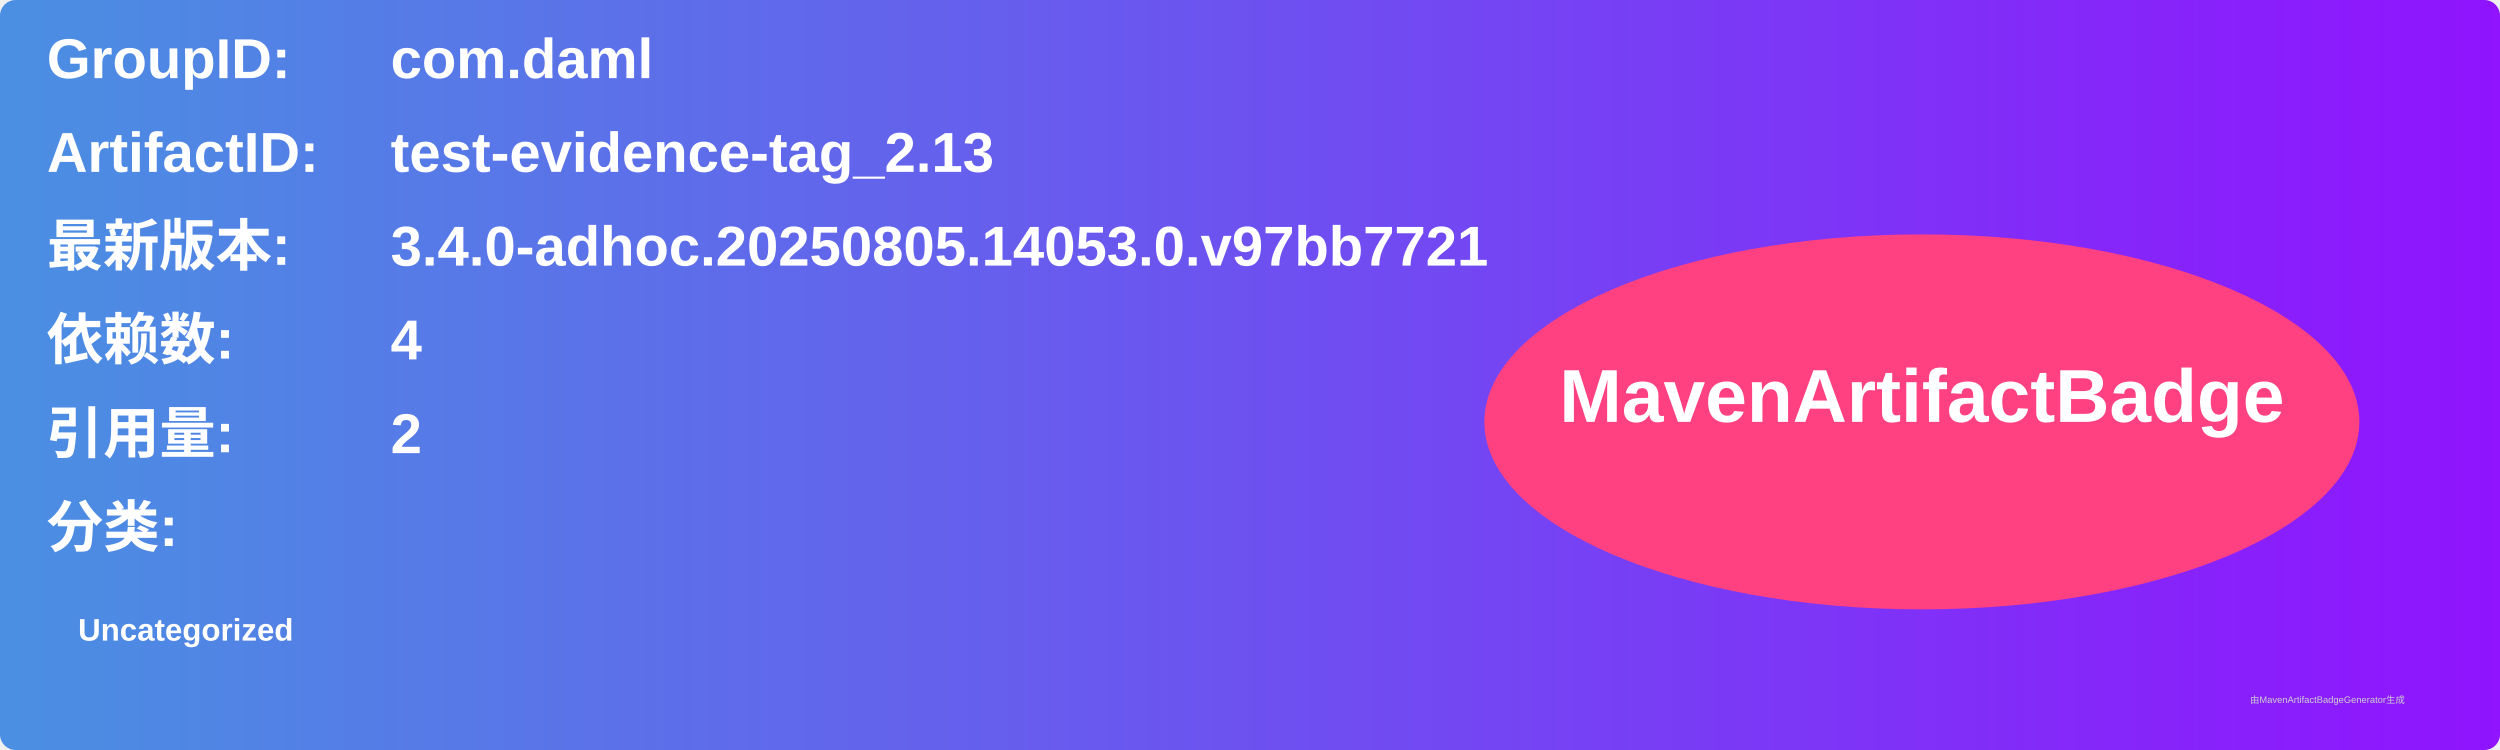
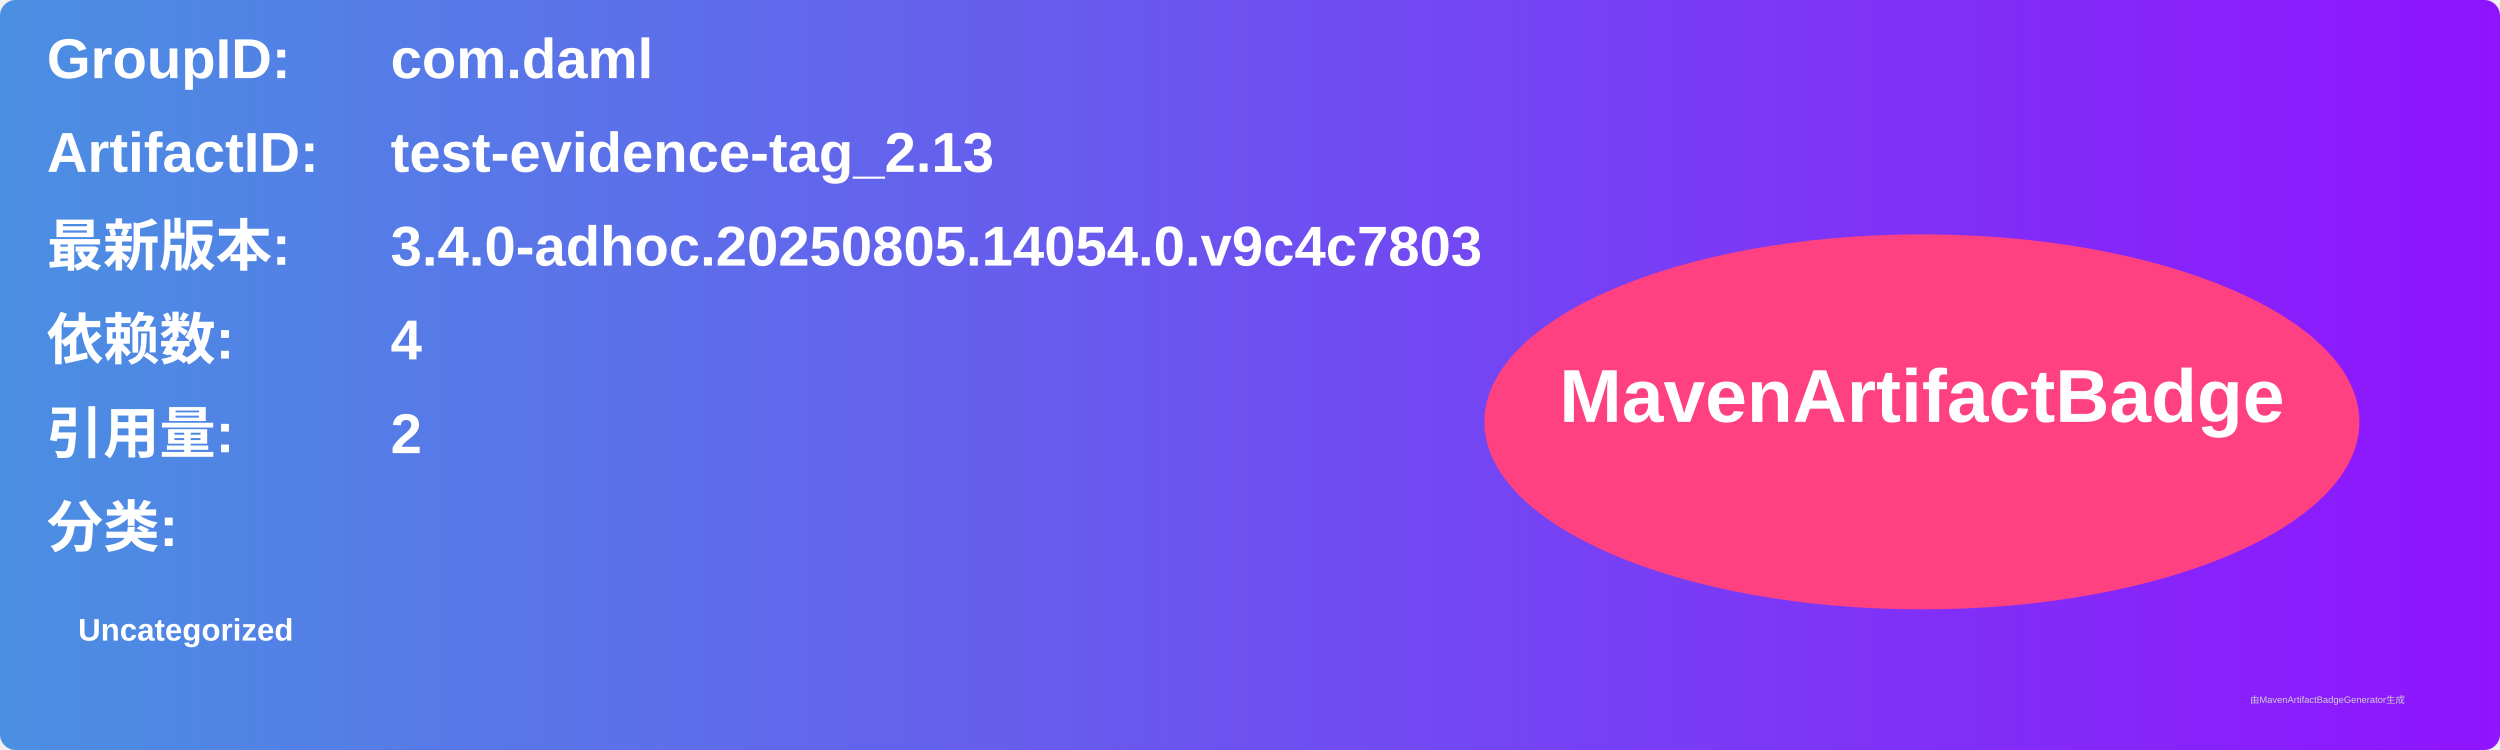
<svg xmlns="http://www.w3.org/2000/svg" width="800" height="240" viewBox="0 0 800 240">
  <linearGradient id="grad" x1="0%" y1="0%" x2="100%" y2="0%">
    <stop offset="0%" stop-color="#4a90e2" />
    <stop offset="100%" stop-color="#9013fe" />
  </linearGradient>
  <rect width="100%" height="100%" rx="5" ry="5" fill="url(#grad)" />
  <g transform="translate(15, 15)">
    <text x="0" y="10" font-family="Arial" font-size="18" fill="white" font-weight="bold" width="260">GroupID:</text>
    <text x="110" y="10" font-family="Arial" font-size="18" fill="white" font-weight="bold" width="460">com.daml</text>
    <text x="0" y="40" font-family="Arial" font-size="18" fill="white" font-weight="bold" width="260">ArtifactID:</text>
    <text x="110" y="40" font-family="Arial" font-size="18" fill="white" font-weight="bold" width="460">test-evidence-tag_2.13</text>
    <text x="0" y="70" font-family="Arial" font-size="18" fill="white" font-weight="bold">最新版本:</text>
    <text x="110" y="70" font-family="Arial" font-size="18" fill="white" font-weight="bold">
-       <tspan font-weight="bold">3.4.0-adhoc.20250805.14053.0.v97bb7721</tspan>
+       <tspan font-weight="bold">3.4.0-adhoc.20250805.14054.0.v9c4c7803</tspan>
    </text>
    <text x="0" y="100" font-family="Arial" font-size="18" fill="white" font-weight="bold">依赖数: </text>
    <text x="110" y="100" font-family="Arial" font-size="18" fill="white">
      <tspan font-weight="bold">4</tspan>
    </text>
    <text x="0" y="130" font-family="Arial" font-size="18" fill="white" font-weight="bold">引用量: </text>
    <text x="110" y="130" font-family="Arial" font-size="18" fill="white">
      <tspan font-weight="bold">2</tspan>
    </text>
    <text x="0" y="160" font-family="Arial" font-size="18" fill="white" font-weight="bold">分类:</text>
    <text x="10" y="190" font-family="Arial" font-size="10" fill="white">
      <tspan font-weight="bold">Uncategorized</tspan>
    </text>
    <ellipse cx="600" cy="120" rx="140" ry="60" fill="#ff4081" />
    <text x="600" y="120" text-anchor="middle" font-family="Arial" font-size="24" fill="white" font-weight="bold">MavenArtifactBadge</text>
  </g>
  <text x="720" y="225" font-family="Arial" font-size="3" fill="#d0d0d0">由MavenArtifactBadgeGenerator生成</text>
</svg>
